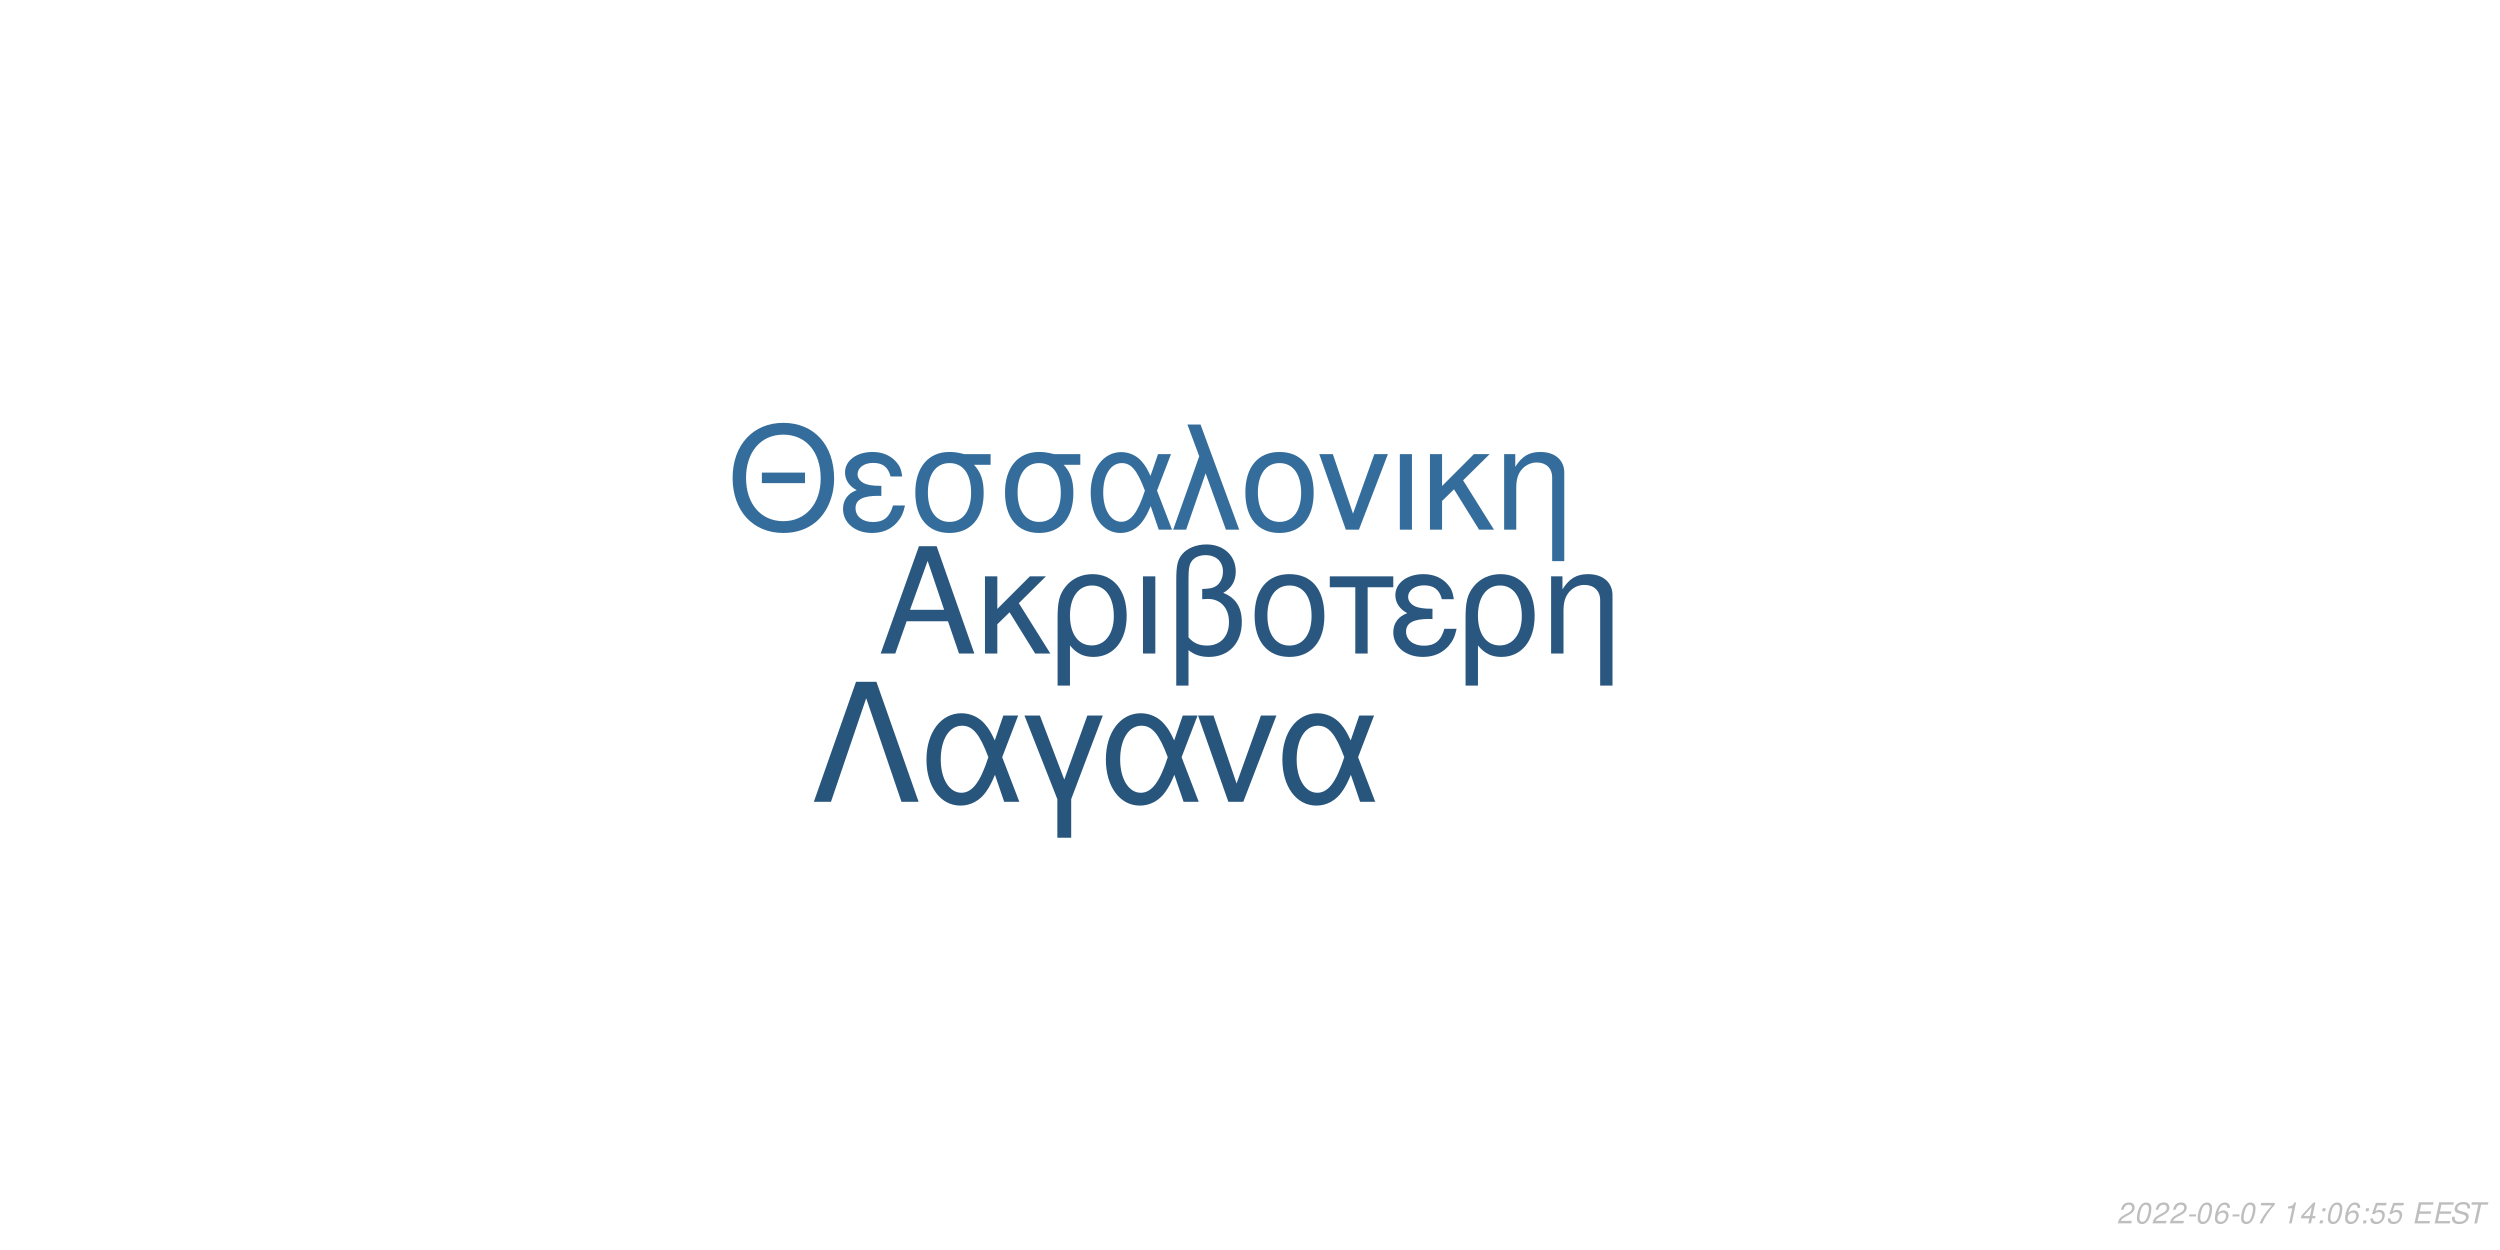
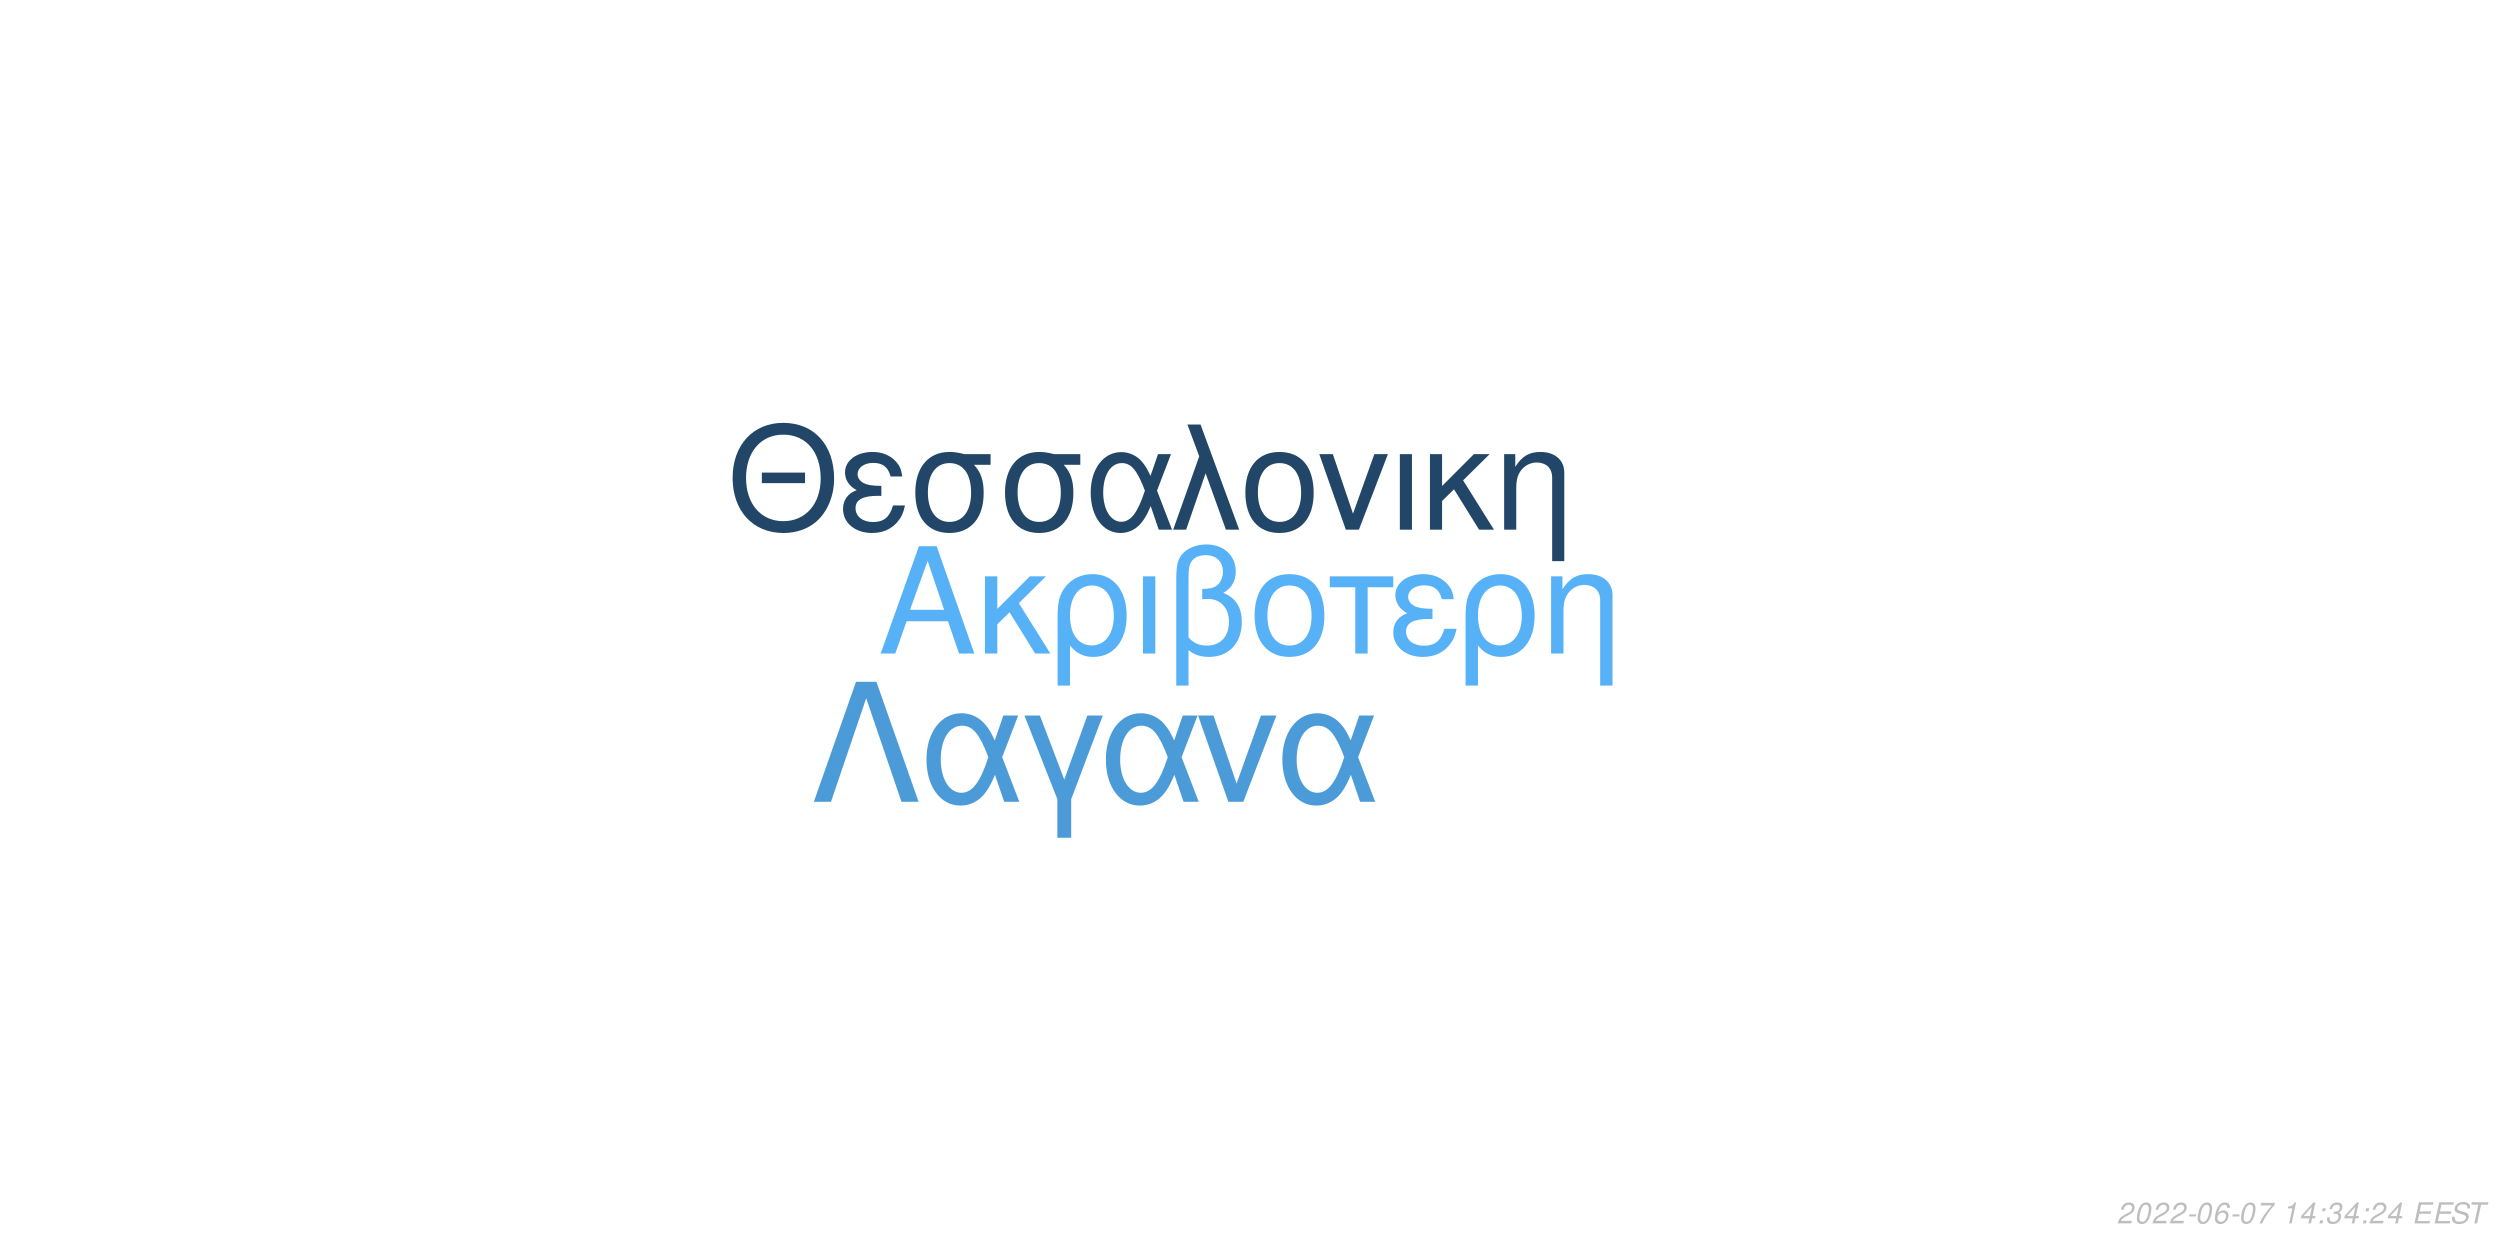
<svg xmlns="http://www.w3.org/2000/svg" xmlns:xlink="http://www.w3.org/1999/xlink" width="864pt" height="432pt" viewBox="0 0 864 432" version="1.1">
  <defs>
    <g>
      <symbol overflow="visible" id="glyph0-0">
        <path style="stroke:none;" d="" />
      </symbol>
      <symbol overflow="visible" id="glyph0-1">
        <path style="stroke:none;" d="M 24.125 -11.141 L 27.938 0 L 33.234 0 L 20.203 -37.094 L 14.094 -37.094 L 0.859 0 L 5.906 0 L 9.828 -11.141 Z M 22.797 -15.109 L 11 -15.109 L 17.094 -32.016 Z M 22.797 -15.109 " />
      </symbol>
      <symbol overflow="visible" id="glyph0-2">
        <path style="stroke:none;" d="M 7.172 -15.422 L 7.172 -26.672 L 2.906 -26.672 L 2.906 0 L 7.172 0 L 7.172 -10.125 L 11.406 -14.25 L 20.25 0 L 25.5 0 L 14.609 -17.406 L 23.969 -26.672 L 18.422 -26.672 Z M 7.172 -15.422 " />
      </symbol>
      <symbol overflow="visible" id="glyph0-3">
        <path style="stroke:none;" d="M 3 11.094 L 7.281 11.094 L 7.281 -2.797 C 9.516 -0.047 11.953 1.172 15.375 1.172 C 22.344 1.172 26.875 -4.422 26.875 -13.031 C 26.875 -21.891 22.297 -27.438 15.062 -27.438 C 11.297 -27.438 7.984 -25.906 5.797 -23.156 C 3.672 -20.516 3 -17.969 3 -12.359 Z M 14.906 -23.516 C 19.547 -23.516 22.438 -19.438 22.438 -12.922 C 22.438 -6.812 19.391 -2.797 14.812 -2.797 C 10.172 -2.797 7.281 -6.766 7.281 -13.125 C 7.281 -19.484 10.234 -23.516 14.906 -23.516 Z M 14.906 -23.516 " />
      </symbol>
      <symbol overflow="visible" id="glyph0-4">
        <path style="stroke:none;" d="M 3.516 0 L 7.781 0 L 7.781 -26.672 L 3.516 -26.672 Z M 3.516 0 " />
      </symbol>
      <symbol overflow="visible" id="glyph0-5">
        <path style="stroke:none;" d="M 4.016 11.094 L 8.25 11.094 L 8.25 -1.172 C 10.172 0.406 12.422 1.172 15.312 1.172 C 22.188 1.172 26.672 -3.609 26.672 -10.891 C 26.672 -15.984 24.578 -19.234 20.25 -20.969 C 23.109 -22.547 24.578 -25.031 24.578 -28.344 C 24.578 -33.844 20.406 -37.703 14.453 -37.703 C 10.938 -37.703 7.734 -36.391 6 -34.25 C 4.484 -32.422 4.016 -30.328 4.016 -25.391 Z M 8.25 -25.656 C 8.25 -29.359 8.5 -30.844 9.469 -32.062 C 10.375 -33.281 12.156 -34 14.094 -34 C 17.812 -34 20.156 -31.812 20.156 -28.297 C 20.156 -25.953 18.984 -23.812 17.297 -23.047 C 16.281 -22.547 15.469 -22.438 12.984 -22.297 L 12.984 -18.781 C 13.734 -18.828 14.344 -18.875 14.969 -18.875 C 19.344 -18.875 22.234 -15.719 22.234 -10.891 C 22.234 -5.906 19.281 -2.75 14.656 -2.75 C 11.953 -2.75 9.922 -3.609 8.25 -5.594 Z M 8.25 -25.656 " />
      </symbol>
      <symbol overflow="visible" id="glyph0-6">
        <path style="stroke:none;" d="M 14.094 -27.438 C 6.562 -27.438 2.094 -22.094 2.094 -13.125 C 2.094 -4.125 6.562 1.172 14.141 1.172 C 21.672 1.172 26.203 -4.172 26.203 -12.922 C 26.203 -22.188 21.828 -27.438 14.094 -27.438 Z M 14.141 -23.516 C 18.938 -23.516 21.781 -19.594 21.781 -12.984 C 21.781 -6.672 18.828 -2.75 14.141 -2.75 C 9.422 -2.75 6.516 -6.672 6.516 -13.125 C 6.516 -19.594 9.422 -23.516 14.141 -23.516 Z M 14.141 -23.516 " />
      </symbol>
      <symbol overflow="visible" id="glyph0-7">
        <path style="stroke:none;" d="M 7.891 0 L 12.156 0 L 12.156 -22.906 L 21.016 -22.906 L 21.016 -26.672 L -0.922 -26.672 L -0.922 -22.906 L 7.891 -22.906 Z M 7.891 0 " />
      </symbol>
      <symbol overflow="visible" id="glyph0-8">
        <path style="stroke:none;" d="M 14.562 -15.469 C 11.344 -15.469 9.562 -15.781 8.297 -16.438 C 6.922 -17.203 6.156 -18.328 6.156 -19.547 C 6.156 -21.891 8.453 -23.562 11.656 -23.562 C 15.062 -23.562 16.953 -22.094 17.812 -18.781 L 21.938 -18.781 C 21.578 -21.266 21.062 -22.5 19.797 -23.922 C 17.812 -26.203 14.906 -27.438 11.453 -27.438 C 5.797 -27.438 1.734 -24.375 1.734 -20.203 C 1.734 -17.609 3.156 -15.375 5.859 -13.938 C 2.797 -12.875 1.016 -10.484 1.016 -7.328 C 1.016 -2.391 5.297 1.172 11.25 1.172 C 14.969 1.172 17.906 -0.109 20.156 -2.641 C 21.578 -4.328 22.297 -5.797 22.906 -8.547 L 18.672 -8.547 C 17.5 -4.422 15.422 -2.703 11.609 -2.703 C 7.938 -2.703 5.438 -4.688 5.438 -7.578 C 5.438 -10.578 7.938 -11.953 13.484 -11.953 C 13.641 -11.953 14.094 -11.953 14.562 -11.906 Z M 14.562 -15.469 " />
      </symbol>
      <symbol overflow="visible" id="glyph0-9">
        <path style="stroke:none;" d="M 3.562 -26.672 L 3.562 0 L 7.844 0 L 7.844 -14.703 C 7.844 -17.906 8.5 -19.891 10.031 -21.531 C 11.406 -22.953 13.188 -23.719 15.062 -23.719 C 18.375 -23.719 20.516 -21.672 20.516 -18.469 L 20.516 11.094 L 24.781 11.094 L 24.781 -20.156 C 24.781 -24.578 21.469 -27.438 16.328 -27.438 C 12.359 -27.438 9.828 -25.906 7.484 -22.188 L 7.484 -26.672 Z M 3.562 -26.672 " />
      </symbol>
      <symbol overflow="visible" id="glyph1-0">
        <path style="stroke:none;" d="" />
      </symbol>
      <symbol overflow="visible" id="glyph1-1">
        <path style="stroke:none;" d="M 26.859 -19.734 L 11.953 -19.734 L 11.953 -16.094 L 26.859 -16.094 Z M 19.328 -36.922 C 8.922 -36.922 1.844 -29.25 1.844 -17.891 C 1.844 -6.484 8.875 1.141 19.391 1.141 C 23.812 1.141 27.703 -0.203 30.641 -2.688 C 34.578 -6.031 36.922 -11.656 36.922 -17.594 C 36.922 -29.297 30 -36.922 19.328 -36.922 Z M 19.328 -32.844 C 27.203 -32.844 32.281 -26.906 32.281 -17.688 C 32.281 -8.922 27.062 -2.938 19.391 -2.938 C 11.609 -2.938 6.484 -8.922 6.484 -17.891 C 6.484 -26.859 11.609 -32.844 19.328 -32.844 Z M 19.328 -32.844 " />
      </symbol>
      <symbol overflow="visible" id="glyph1-2">
        <path style="stroke:none;" d="M 14.25 -15.141 C 11.109 -15.141 9.375 -15.453 8.125 -16.094 C 6.781 -16.844 6.031 -17.938 6.031 -19.141 C 6.031 -21.422 8.266 -23.078 11.406 -23.078 C 14.75 -23.078 16.594 -21.625 17.438 -18.391 L 21.469 -18.391 C 21.125 -20.828 20.625 -22.031 19.391 -23.422 C 17.438 -25.656 14.594 -26.859 11.219 -26.859 C 5.688 -26.859 1.688 -23.875 1.688 -19.781 C 1.688 -17.234 3.094 -15.047 5.734 -13.656 C 2.734 -12.609 1 -10.266 1 -7.172 C 1 -2.344 5.188 1.141 11.016 1.141 C 14.656 1.141 17.547 -0.094 19.734 -2.594 C 21.125 -4.234 21.828 -5.688 22.422 -8.375 L 18.281 -8.375 C 17.141 -4.328 15.094 -2.641 11.359 -2.641 C 7.766 -2.641 5.328 -4.578 5.328 -7.422 C 5.328 -10.359 7.766 -11.703 13.203 -11.703 C 13.359 -11.703 13.797 -11.703 14.25 -11.656 Z M 14.25 -15.141 " />
      </symbol>
      <symbol overflow="visible" id="glyph1-3">
        <path style="stroke:none;" d="M 29 -26.109 L 19.938 -26.109 C 17.594 -26.703 16.438 -26.859 14.703 -26.859 C 7.469 -26.859 2.984 -21.469 2.984 -12.859 C 2.984 -4.031 7.375 1.141 14.797 1.141 C 22.172 1.141 26.609 -4.078 26.609 -12.656 C 26.609 -17.047 25.656 -19.828 23.266 -22.422 L 29 -22.422 Z M 14.797 -23.016 C 19.531 -23.016 22.266 -19.234 22.266 -12.75 C 22.266 -6.531 19.438 -2.688 14.797 -2.688 C 10.172 -2.688 7.328 -6.531 7.328 -12.859 C 7.328 -19.188 10.172 -23.016 14.797 -23.016 Z M 14.797 -23.016 " />
      </symbol>
      <symbol overflow="visible" id="glyph1-4">
        <path style="stroke:none;" d="M 29.344 -26.109 L 24.859 -26.109 L 22.266 -18.578 C 21.125 -21.031 20.484 -22.125 19.328 -23.469 C 17.547 -25.609 14.906 -26.812 12.156 -26.812 C 5.984 -26.812 1.594 -20.984 1.594 -12.812 C 1.594 -4.578 5.828 1.141 11.906 1.141 C 14.953 1.141 17.734 -0.344 19.625 -3.047 C 20.672 -4.531 21.281 -5.688 22.328 -8.172 L 25.109 0 L 29.703 0 L 24.516 -13.5 Z M 20.328 -13.5 C 17.891 -5.922 15.453 -2.734 12.156 -2.734 C 8.516 -2.734 5.922 -6.922 5.922 -12.812 C 5.922 -18.938 8.516 -23.016 12.359 -23.016 C 15.594 -23.016 17.688 -20.531 20.328 -13.5 Z M 20.328 -13.5 " />
      </symbol>
      <symbol overflow="visible" id="glyph1-5">
        <path style="stroke:none;" d="M 1.094 0 L 5.578 0 L 12.312 -19.484 L 19.328 0 L 23.922 0 L 10.562 -36.328 L 6.031 -36.328 L 10.109 -25.359 Z M 1.094 0 " />
      </symbol>
      <symbol overflow="visible" id="glyph1-6">
        <path style="stroke:none;" d="M 13.797 -26.859 C 6.422 -26.859 2.047 -21.625 2.047 -12.859 C 2.047 -4.031 6.422 1.141 13.859 1.141 C 21.234 1.141 25.656 -4.078 25.656 -12.656 C 25.656 -21.719 21.375 -26.859 13.797 -26.859 Z M 13.859 -23.016 C 18.531 -23.016 21.328 -19.188 21.328 -12.703 C 21.328 -6.531 18.438 -2.688 13.859 -2.688 C 9.219 -2.688 6.375 -6.531 6.375 -12.859 C 6.375 -19.188 9.219 -23.016 13.859 -23.016 Z M 13.859 -23.016 " />
      </symbol>
      <symbol overflow="visible" id="glyph1-7">
        <path style="stroke:none;" d="M 14.297 0 L 24.312 -26.109 L 19.625 -26.109 L 12.25 -5.531 L 5.281 -26.109 L 0.594 -26.109 L 9.766 0 Z M 14.297 0 " />
      </symbol>
      <symbol overflow="visible" id="glyph1-8">
        <path style="stroke:none;" d="M 3.438 0 L 7.625 0 L 7.625 -26.109 L 3.438 -26.109 Z M 3.438 0 " />
      </symbol>
      <symbol overflow="visible" id="glyph1-9">
        <path style="stroke:none;" d="M 7.031 -15.094 L 7.031 -26.109 L 2.844 -26.109 L 2.844 0 L 7.031 0 L 7.031 -9.922 L 11.156 -13.953 L 19.828 0 L 24.969 0 L 14.297 -17.047 L 23.469 -26.109 L 18.031 -26.109 Z M 7.031 -15.094 " />
      </symbol>
      <symbol overflow="visible" id="glyph1-10">
        <path style="stroke:none;" d="M 3.484 -26.109 L 3.484 0 L 7.672 0 L 7.672 -14.406 C 7.672 -17.547 8.328 -19.484 9.812 -21.078 C 11.156 -22.469 12.906 -23.219 14.75 -23.219 C 17.984 -23.219 20.078 -21.234 20.078 -18.094 L 20.078 10.859 L 24.266 10.859 L 24.266 -19.734 C 24.266 -24.062 21.031 -26.859 16 -26.859 C 12.109 -26.859 9.609 -25.359 7.328 -21.719 L 7.328 -26.109 Z M 3.484 -26.109 " />
      </symbol>
      <symbol overflow="visible" id="glyph2-0">
        <path style="stroke:none;" d="" />
      </symbol>
      <symbol overflow="visible" id="glyph2-1">
        <path style="stroke:none;" d="M 22.531 -41.484 L 15.484 -41.484 L 0.906 0 L 6.828 0 L 19 -35.797 L 31.188 0 L 37.109 0 Z M 22.531 -41.484 " />
      </symbol>
      <symbol overflow="visible" id="glyph2-2">
        <path style="stroke:none;" d="M 33.516 -29.812 L 28.391 -29.812 L 25.438 -21.219 C 24.125 -24.016 23.391 -25.266 22.078 -26.797 C 20.031 -29.25 17.016 -30.609 13.891 -30.609 C 6.828 -30.609 1.828 -23.953 1.828 -14.625 C 1.828 -5.234 6.656 1.312 13.594 1.312 C 17.078 1.312 20.266 -0.391 22.422 -3.469 C 23.609 -5.172 24.297 -6.484 25.5 -9.328 L 28.688 0 L 33.922 0 L 28 -15.422 Z M 23.219 -15.422 C 20.422 -6.766 17.641 -3.125 13.891 -3.125 C 9.734 -3.125 6.766 -7.906 6.766 -14.625 C 6.766 -21.625 9.734 -26.297 14.109 -26.297 C 17.812 -26.297 20.203 -23.453 23.219 -15.422 Z M 23.219 -15.422 " />
      </symbol>
      <symbol overflow="visible" id="glyph2-3">
        <path style="stroke:none;" d="M 12.062 12.406 L 16.844 12.406 L 16.844 -0.906 L 27.766 -29.812 L 22.422 -29.812 L 14.453 -7.688 L 6.031 -29.812 L 0.688 -29.812 L 12.062 -0.906 Z M 12.062 12.406 " />
      </symbol>
      <symbol overflow="visible" id="glyph2-4">
        <path style="stroke:none;" d="M 16.328 0 L 27.766 -29.812 L 22.422 -29.812 L 14 -6.312 L 6.031 -29.812 L 0.688 -29.812 L 11.156 0 Z M 16.328 0 " />
      </symbol>
      <symbol overflow="visible" id="glyph3-0">
        <path style="stroke:none;" d="" />
      </symbol>
      <symbol overflow="visible" id="glyph3-1">
        <path style="stroke:none;" d="M 5.234 -0.875 L 1.469 -0.875 C 1.641 -1.375 2.203 -1.891 3.109 -2.344 L 4.234 -2.938 C 5.562 -3.625 6.219 -4.469 6.219 -5.484 C 6.219 -5.938 6.062 -6.359 5.797 -6.656 C 5.469 -7.047 4.984 -7.234 4.312 -7.234 C 2.766 -7.234 1.891 -6.453 1.484 -4.734 L 2.375 -4.734 C 2.484 -5.188 2.609 -5.484 2.797 -5.75 C 3.094 -6.203 3.609 -6.453 4.188 -6.453 C 4.891 -6.453 5.344 -6.031 5.344 -5.375 C 5.344 -4.703 4.859 -4.094 4.016 -3.656 L 2.984 -3.125 C 1.234 -2.188 0.797 -1.656 0.344 -0.016 L 5.047 -0.016 Z M 5.234 -0.875 " />
      </symbol>
      <symbol overflow="visible" id="glyph3-2">
        <path style="stroke:none;" d="M 4.203 -7.234 C 3.375 -7.234 2.688 -6.812 2.125 -5.984 C 1.484 -5.047 0.984 -3.188 0.984 -1.734 C 0.984 -1.109 1.172 -0.562 1.484 -0.266 C 1.797 0.047 2.281 0.234 2.766 0.234 C 3.625 0.234 4.281 -0.156 4.859 -1.016 C 5.516 -1.953 6 -3.797 6 -5.266 C 6 -6.5 5.328 -7.234 4.203 -7.234 Z M 4.094 -6.453 C 4.734 -6.453 5.125 -5.984 5.125 -5.156 C 5.125 -4.203 4.781 -2.625 4.406 -1.812 C 3.984 -0.938 3.516 -0.547 2.875 -0.547 C 2.25 -0.547 1.875 -1.031 1.875 -1.828 C 1.875 -2.797 2.203 -4.344 2.594 -5.203 C 2.984 -6.047 3.453 -6.453 4.094 -6.453 Z M 4.094 -6.453 " />
      </symbol>
      <symbol overflow="visible" id="glyph3-3">
        <path style="stroke:none;" d="M 3.516 -3.125 L 1.125 -3.125 L 0.969 -2.406 L 3.359 -2.406 Z M 3.516 -3.125 " />
      </symbol>
      <symbol overflow="visible" id="glyph3-4">
        <path style="stroke:none;" d="M 6.125 -5.344 L 6.141 -5.625 C 6.141 -6.609 5.453 -7.234 4.391 -7.234 C 3.438 -7.234 2.641 -6.719 2.016 -5.703 C 1.422 -4.781 0.938 -2.953 0.938 -1.688 C 0.938 -0.516 1.688 0.234 2.859 0.234 C 3.703 0.234 4.438 -0.156 5 -0.875 C 5.406 -1.422 5.672 -2.156 5.672 -2.766 C 5.672 -3.812 4.969 -4.5 3.906 -4.5 C 3.234 -4.5 2.672 -4.234 2.094 -3.625 C 2.406 -5.375 3.234 -6.453 4.25 -6.453 C 4.703 -6.453 5.062 -6.234 5.172 -5.844 C 5.203 -5.719 5.234 -5.578 5.25 -5.344 Z M 3.656 -3.734 C 4.344 -3.734 4.797 -3.281 4.797 -2.625 C 4.797 -1.469 3.984 -0.547 2.984 -0.547 C 2.297 -0.547 1.812 -1.047 1.812 -1.766 C 1.812 -2.859 2.625 -3.734 3.656 -3.734 Z M 3.656 -3.734 " />
      </symbol>
      <symbol overflow="visible" id="glyph3-5">
        <path style="stroke:none;" d="M 6.703 -7.094 L 1.953 -7.094 L 1.766 -6.219 L 5.594 -6.219 C 3.344 -3.688 2.266 -2.109 1.375 0 L 2.344 0 C 3.031 -1.906 4.828 -4.594 6.547 -6.281 Z M 6.703 -7.094 " />
      </symbol>
      <symbol overflow="visible" id="glyph3-6">
        <path style="stroke:none;" d="" />
      </symbol>
      <symbol overflow="visible" id="glyph3-7">
        <path style="stroke:none;" d="M 3.703 -5.188 L 2.594 0 L 3.469 0 L 5.016 -7.234 L 4.438 -7.234 C 3.906 -6.156 3.688 -6.016 2.234 -5.812 L 2.109 -5.188 Z M 3.703 -5.188 " />
      </symbol>
      <symbol overflow="visible" id="glyph3-8">
        <path style="stroke:none;" d="M 3.625 -1.75 L 3.266 0 L 4.141 0 L 4.516 -1.75 L 5.562 -1.75 L 5.734 -2.531 L 4.688 -2.531 L 5.688 -7.234 L 5.016 -7.234 L 0.844 -2.672 L 0.641 -1.75 Z M 3.797 -2.531 L 1.594 -2.531 L 4.469 -5.703 Z M 3.797 -2.531 " />
      </symbol>
      <symbol overflow="visible" id="glyph3-9">
        <path style="stroke:none;" d="M 2.359 -1.031 L 1.312 -1.031 L 1.094 0 L 2.141 0 Z M 3.266 -5.234 L 2.219 -5.234 L 2 -4.203 L 3.047 -4.203 Z M 3.266 -5.234 " />
      </symbol>
      <symbol overflow="visible" id="glyph3-10">
-         <path style="stroke:none;" d="M 6.297 -7.094 L 2.594 -7.094 L 1.234 -3.234 L 2.047 -3.234 C 2.656 -3.766 2.938 -3.906 3.531 -3.906 C 4.328 -3.906 4.797 -3.453 4.797 -2.688 C 4.797 -1.438 3.969 -0.547 2.828 -0.547 C 2.031 -0.547 1.609 -0.938 1.578 -1.734 L 0.703 -1.734 L 0.703 -1.516 C 0.703 -0.938 0.844 -0.547 1.188 -0.266 C 1.562 0.062 2.078 0.234 2.703 0.234 C 3.656 0.234 4.391 -0.156 4.984 -0.922 C 5.422 -1.5 5.672 -2.234 5.672 -2.953 C 5.672 -4 4.938 -4.672 3.812 -4.672 C 3.328 -4.672 2.906 -4.547 2.406 -4.234 L 3.109 -6.219 L 6.109 -6.219 Z M 6.297 -7.094 " />
+         <path style="stroke:none;" d="M 2.922 -3.312 C 3.125 -3.344 3.234 -3.344 3.375 -3.344 C 4.203 -3.344 4.688 -3 4.688 -2.406 C 4.688 -1.312 3.906 -0.547 2.781 -0.547 C 2.047 -0.547 1.594 -0.938 1.594 -1.562 C 1.594 -1.719 1.609 -1.844 1.656 -2.094 L 0.766 -2.094 C 0.734 -1.797 0.719 -1.641 0.719 -1.469 C 0.719 -0.375 1.406 0.234 2.641 0.234 C 3.547 0.234 4.297 -0.078 4.812 -0.656 C 5.266 -1.156 5.562 -1.875 5.562 -2.547 C 5.562 -3.125 5.344 -3.453 4.797 -3.734 C 5.641 -4.234 6.016 -4.844 6.016 -5.734 C 6.016 -6.656 5.312 -7.234 4.203 -7.234 C 3.375 -7.234 2.672 -6.938 2.188 -6.375 C 1.891 -6.031 1.703 -5.641 1.516 -4.906 L 2.391 -4.906 C 2.5 -5.359 2.594 -5.594 2.734 -5.812 C 3.047 -6.234 3.516 -6.453 4.078 -6.453 C 4.734 -6.453 5.141 -6.125 5.141 -5.578 C 5.141 -5.188 5.016 -4.797 4.797 -4.547 C 4.516 -4.234 4 -4.062 3.266 -4.062 L 3.078 -4.062 Z M 2.922 -3.312 " />
      </symbol>
      <symbol overflow="visible" id="glyph3-11">
        <path style="stroke:none;" d="M 2.547 -3.312 L 6.5 -3.312 L 6.688 -4.141 L 2.719 -4.141 L 3.219 -6.469 L 7.344 -6.469 L 7.516 -7.297 L 2.453 -7.297 L 0.906 0 L 6.125 0 L 6.297 -0.812 L 2.016 -0.812 Z M 2.547 -3.312 " />
      </symbol>
      <symbol overflow="visible" id="glyph3-12">
        <path style="stroke:none;" d="M 7.062 -5.156 C 7.125 -5.438 7.141 -5.562 7.141 -5.703 C 7.141 -6.156 6.938 -6.594 6.594 -6.891 C 6.188 -7.25 5.656 -7.406 4.875 -7.406 C 3.844 -7.406 3.047 -7.125 2.5 -6.562 C 2.094 -6.141 1.781 -5.438 1.781 -4.922 C 1.781 -4.297 2.219 -3.766 2.891 -3.562 L 4.594 -3.094 C 5.406 -2.859 5.734 -2.578 5.734 -2.094 C 5.734 -1.781 5.547 -1.406 5.266 -1.141 C 4.844 -0.766 4.266 -0.578 3.453 -0.578 C 2.328 -0.578 1.812 -0.984 1.812 -1.906 C 1.812 -2.047 1.812 -2.125 1.844 -2.312 L 0.984 -2.312 C 0.906 -2.062 0.891 -1.906 0.891 -1.688 C 0.891 -0.484 1.797 0.234 3.297 0.234 C 4.359 0.234 5.234 -0.062 5.812 -0.609 C 6.344 -1.078 6.688 -1.797 6.688 -2.375 C 6.688 -2.641 6.609 -2.906 6.453 -3.156 C 6.234 -3.5 5.938 -3.703 5.469 -3.828 L 3.75 -4.312 C 2.984 -4.547 2.734 -4.734 2.734 -5.188 C 2.734 -5.547 2.875 -5.844 3.188 -6.109 C 3.547 -6.438 4.031 -6.594 4.703 -6.594 C 5.266 -6.594 5.688 -6.484 5.906 -6.297 C 6.094 -6.125 6.219 -5.797 6.219 -5.516 C 6.219 -5.422 6.203 -5.344 6.188 -5.156 Z M 7.062 -5.156 " />
      </symbol>
      <symbol overflow="visible" id="glyph3-13">
        <path style="stroke:none;" d="M 4.938 -6.469 L 7.312 -6.469 L 7.484 -7.297 L 1.75 -7.297 L 1.578 -6.469 L 3.984 -6.469 L 2.609 0 L 3.547 0 Z M 4.938 -6.469 " />
      </symbol>
    </g>
  </defs>
  <g id="surface1">
    <rect x="0" y="0" width="864" height="432" style="fill:rgb(100%,100%,100%);fill-opacity:1;stroke:none;" />
-     <g style="fill:rgb(16.078%,34.118%,49.804%);fill-opacity:1;">
+     <g style="fill:rgb(33.725%,69.412%,96.863%);fill-opacity:1;">
      <use xlink:href="#glyph0-1" x="303.5" y="225.861" />
      <use xlink:href="#glyph0-2" x="337.5" y="225.861" />
      <use xlink:href="#glyph0-3" x="362.5" y="225.861" />
      <use xlink:href="#glyph0-4" x="391.5" y="225.861" />
      <use xlink:href="#glyph0-5" x="402.5" y="225.861" />
      <use xlink:href="#glyph0-6" x="431.5" y="225.861" />
      <use xlink:href="#glyph0-7" x="460.5" y="225.861" />
      <use xlink:href="#glyph0-8" x="480.5" y="225.861" />
      <use xlink:href="#glyph0-3" x="503.5" y="225.861" />
      <use xlink:href="#glyph0-9" x="532.5" y="225.861" />
    </g>
-     <g style="fill:rgb(20.392%,42.745%,60.784%);fill-opacity:1;">
+     <g style="fill:rgb(12.941%,27.451%,40.392%);fill-opacity:1;">
      <use xlink:href="#glyph1-1" x="251.348" y="183.058" />
      <use xlink:href="#glyph1-2" x="290.348" y="183.058" />
      <use xlink:href="#glyph1-3" x="313.348" y="183.058" />
      <use xlink:href="#glyph1-3" x="344.348" y="183.058" />
      <use xlink:href="#glyph1-4" x="375.348" y="183.058" />
      <use xlink:href="#glyph1-5" x="404.348" y="183.058" />
      <use xlink:href="#glyph1-6" x="428.348" y="183.058" />
      <use xlink:href="#glyph1-7" x="455.348" y="183.058" />
      <use xlink:href="#glyph1-8" x="480.348" y="183.058" />
      <use xlink:href="#glyph1-9" x="491.348" y="183.058" />
      <use xlink:href="#glyph1-10" x="516.348" y="183.058" />
    </g>
-     <g style="fill:rgb(15.686%,33.333%,48.627%);fill-opacity:1;">
+     <g style="fill:rgb(29.412%,60.784%,85.098%);fill-opacity:1;">
      <use xlink:href="#glyph2-1" x="280.359" y="277.105" />
      <use xlink:href="#glyph2-2" x="318.359" y="277.105" />
      <use xlink:href="#glyph2-3" x="353.359" y="277.105" />
      <use xlink:href="#glyph2-2" x="380.359" y="277.105" />
      <use xlink:href="#glyph2-4" x="413.359" y="277.105" />
      <use xlink:href="#glyph2-2" x="441.359" y="277.105" />
    </g>
    <g style="fill:rgb(74.51%,74.51%,74.51%);fill-opacity:1;">
      <use xlink:href="#glyph3-1" x="731.52" y="422.81" />
      <use xlink:href="#glyph3-2" x="737.52" y="422.81" />
      <use xlink:href="#glyph3-1" x="743.52" y="422.81" />
      <use xlink:href="#glyph3-1" x="749.52" y="422.81" />
      <use xlink:href="#glyph3-3" x="755.52" y="422.81" />
      <use xlink:href="#glyph3-2" x="758.52" y="422.81" />
      <use xlink:href="#glyph3-4" x="764.52" y="422.81" />
      <use xlink:href="#glyph3-3" x="770.52" y="422.81" />
      <use xlink:href="#glyph3-2" x="773.52" y="422.81" />
      <use xlink:href="#glyph3-5" x="779.52" y="422.81" />
      <use xlink:href="#glyph3-6" x="785.52" y="422.81" />
      <use xlink:href="#glyph3-7" x="788.52" y="422.81" />
      <use xlink:href="#glyph3-8" x="794.52" y="422.81" />
      <use xlink:href="#glyph3-9" x="800.52" y="422.81" />
-       <use xlink:href="#glyph3-2" x="803.52" y="422.81" />
-       <use xlink:href="#glyph3-4" x="809.52" y="422.81" />
+       <use xlink:href="#glyph3-10" x="803.52" y="422.81" />
+       <use xlink:href="#glyph3-8" x="809.52" y="422.81" />
      <use xlink:href="#glyph3-9" x="815.52" y="422.81" />
-       <use xlink:href="#glyph3-10" x="818.52" y="422.81" />
-       <use xlink:href="#glyph3-10" x="824.52" y="422.81" />
+       <use xlink:href="#glyph3-1" x="818.52" y="422.81" />
+       <use xlink:href="#glyph3-8" x="824.52" y="422.81" />
      <use xlink:href="#glyph3-6" x="830.52" y="422.81" />
      <use xlink:href="#glyph3-11" x="833.52" y="422.81" />
      <use xlink:href="#glyph3-11" x="840.52" y="422.81" />
      <use xlink:href="#glyph3-12" x="846.52" y="422.81" />
      <use xlink:href="#glyph3-13" x="852.52" y="422.81" />
    </g>
  </g>
</svg>
